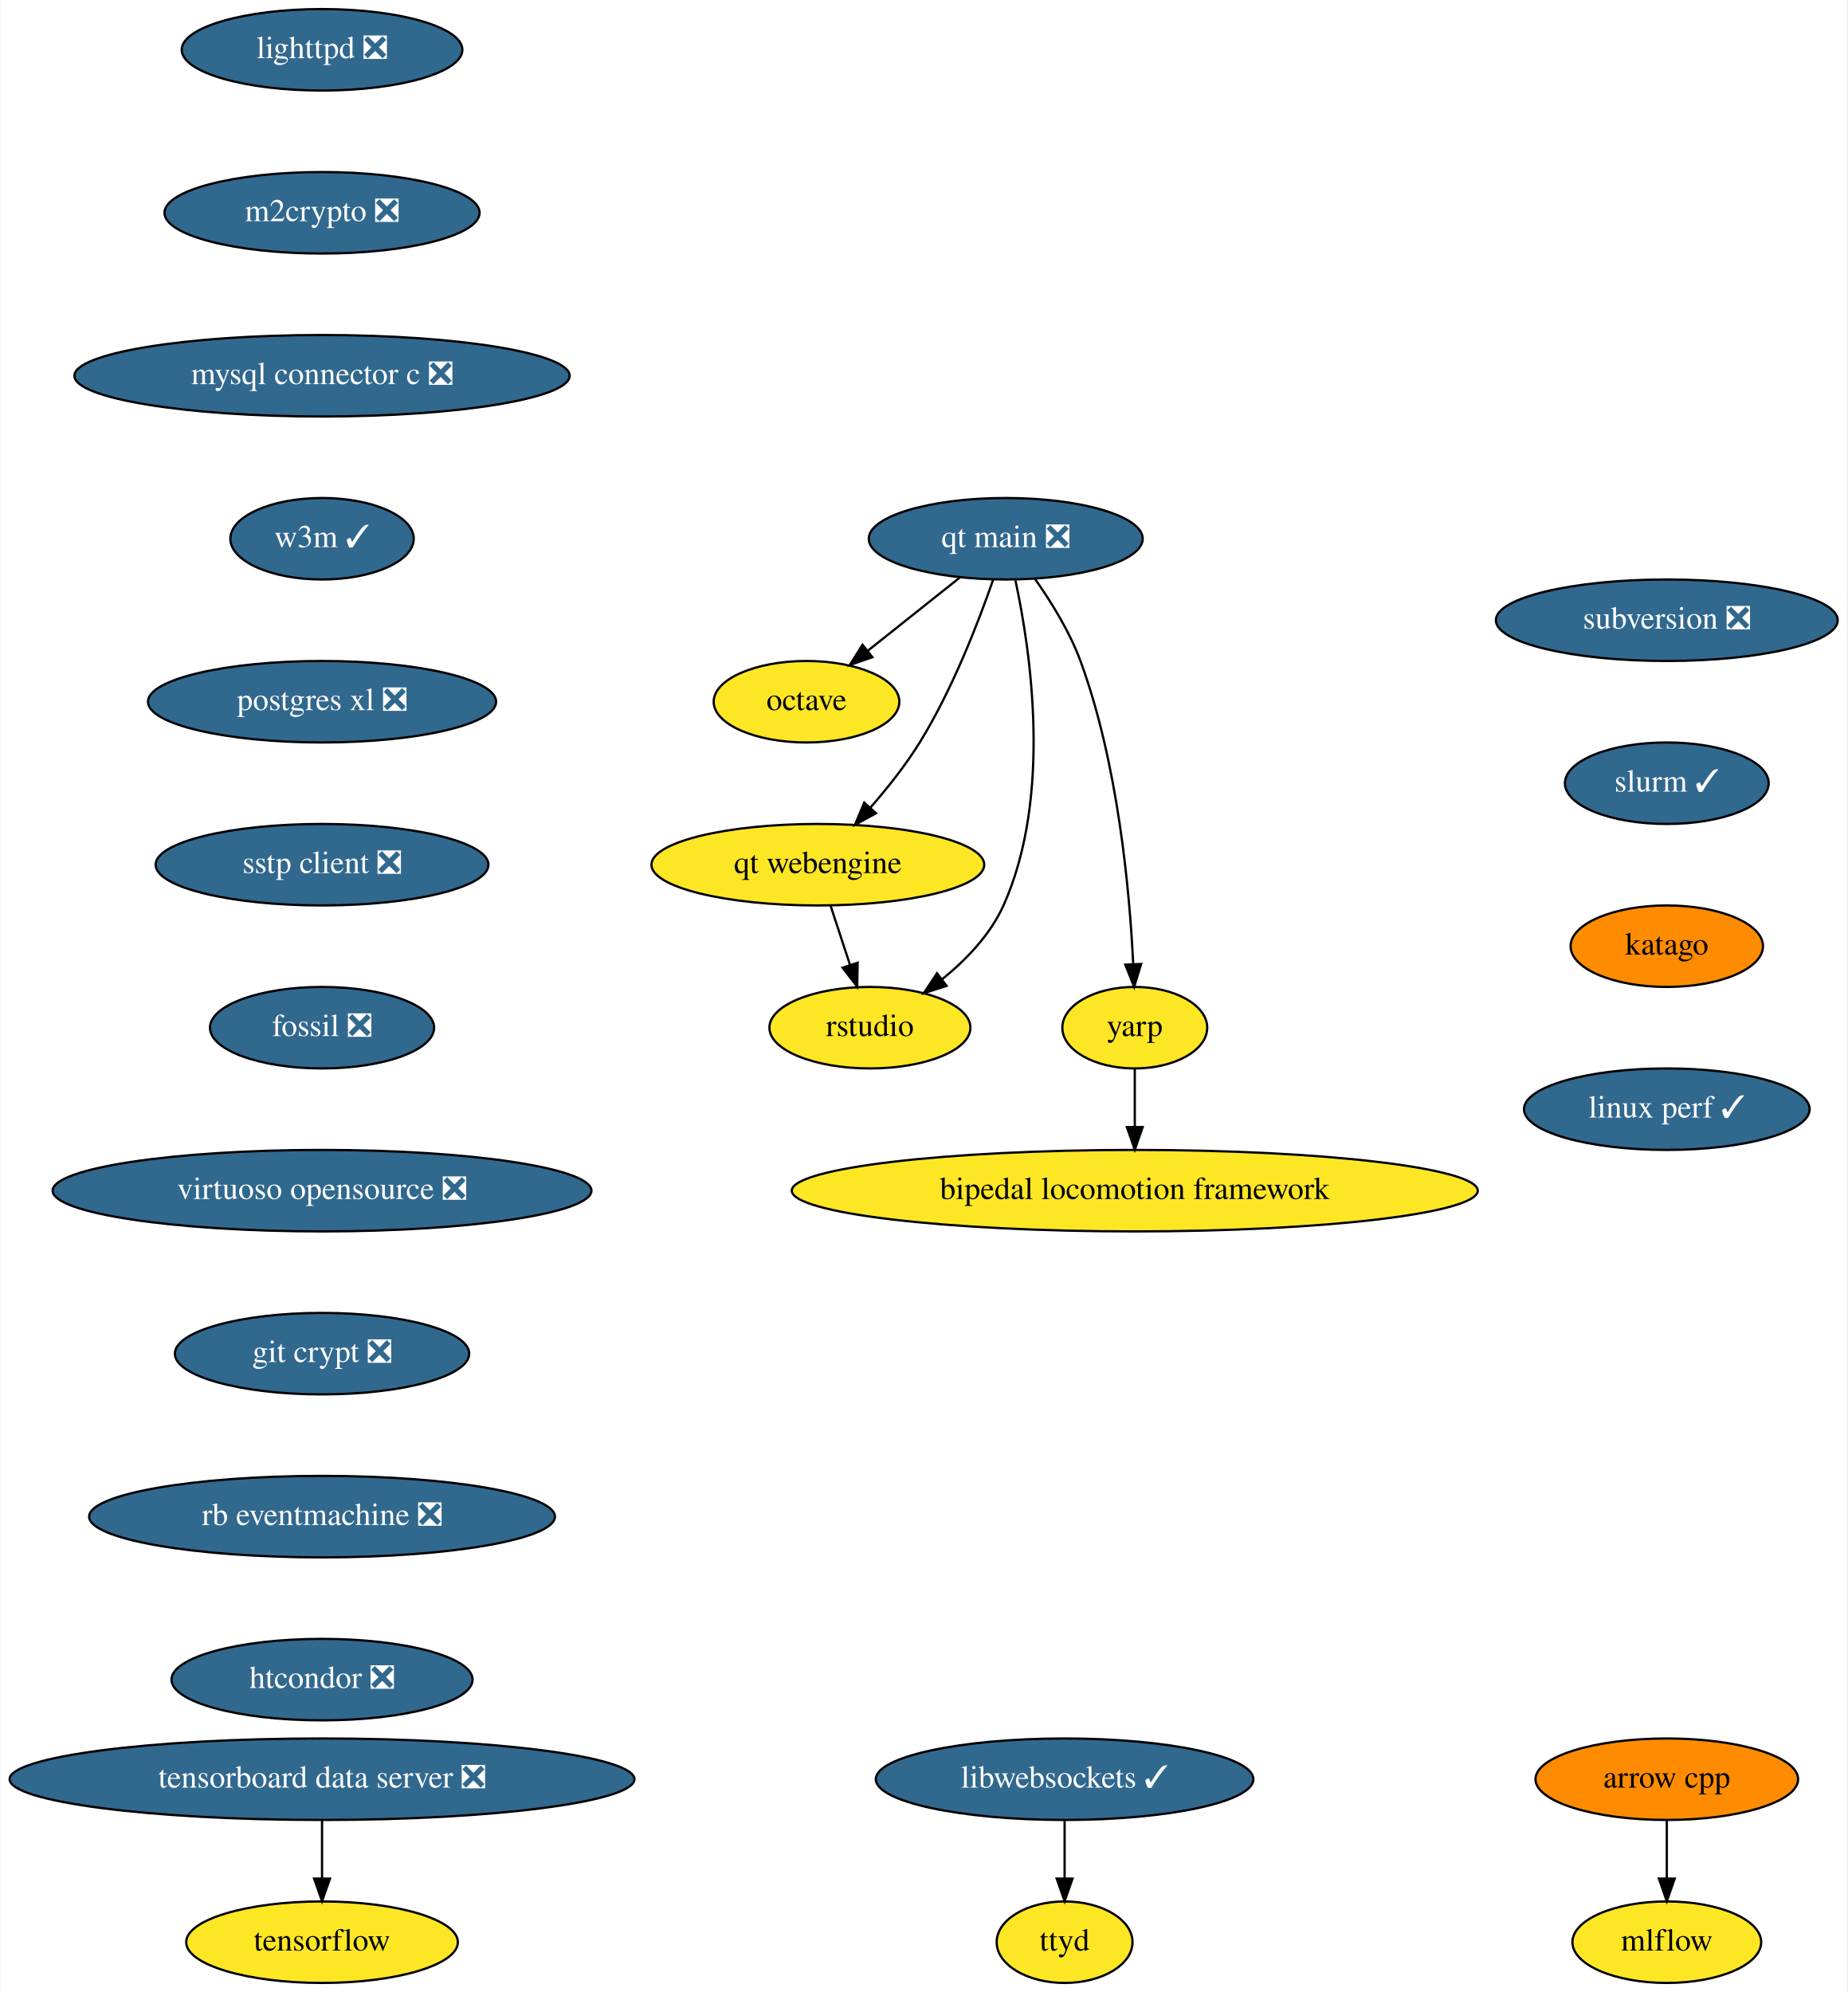
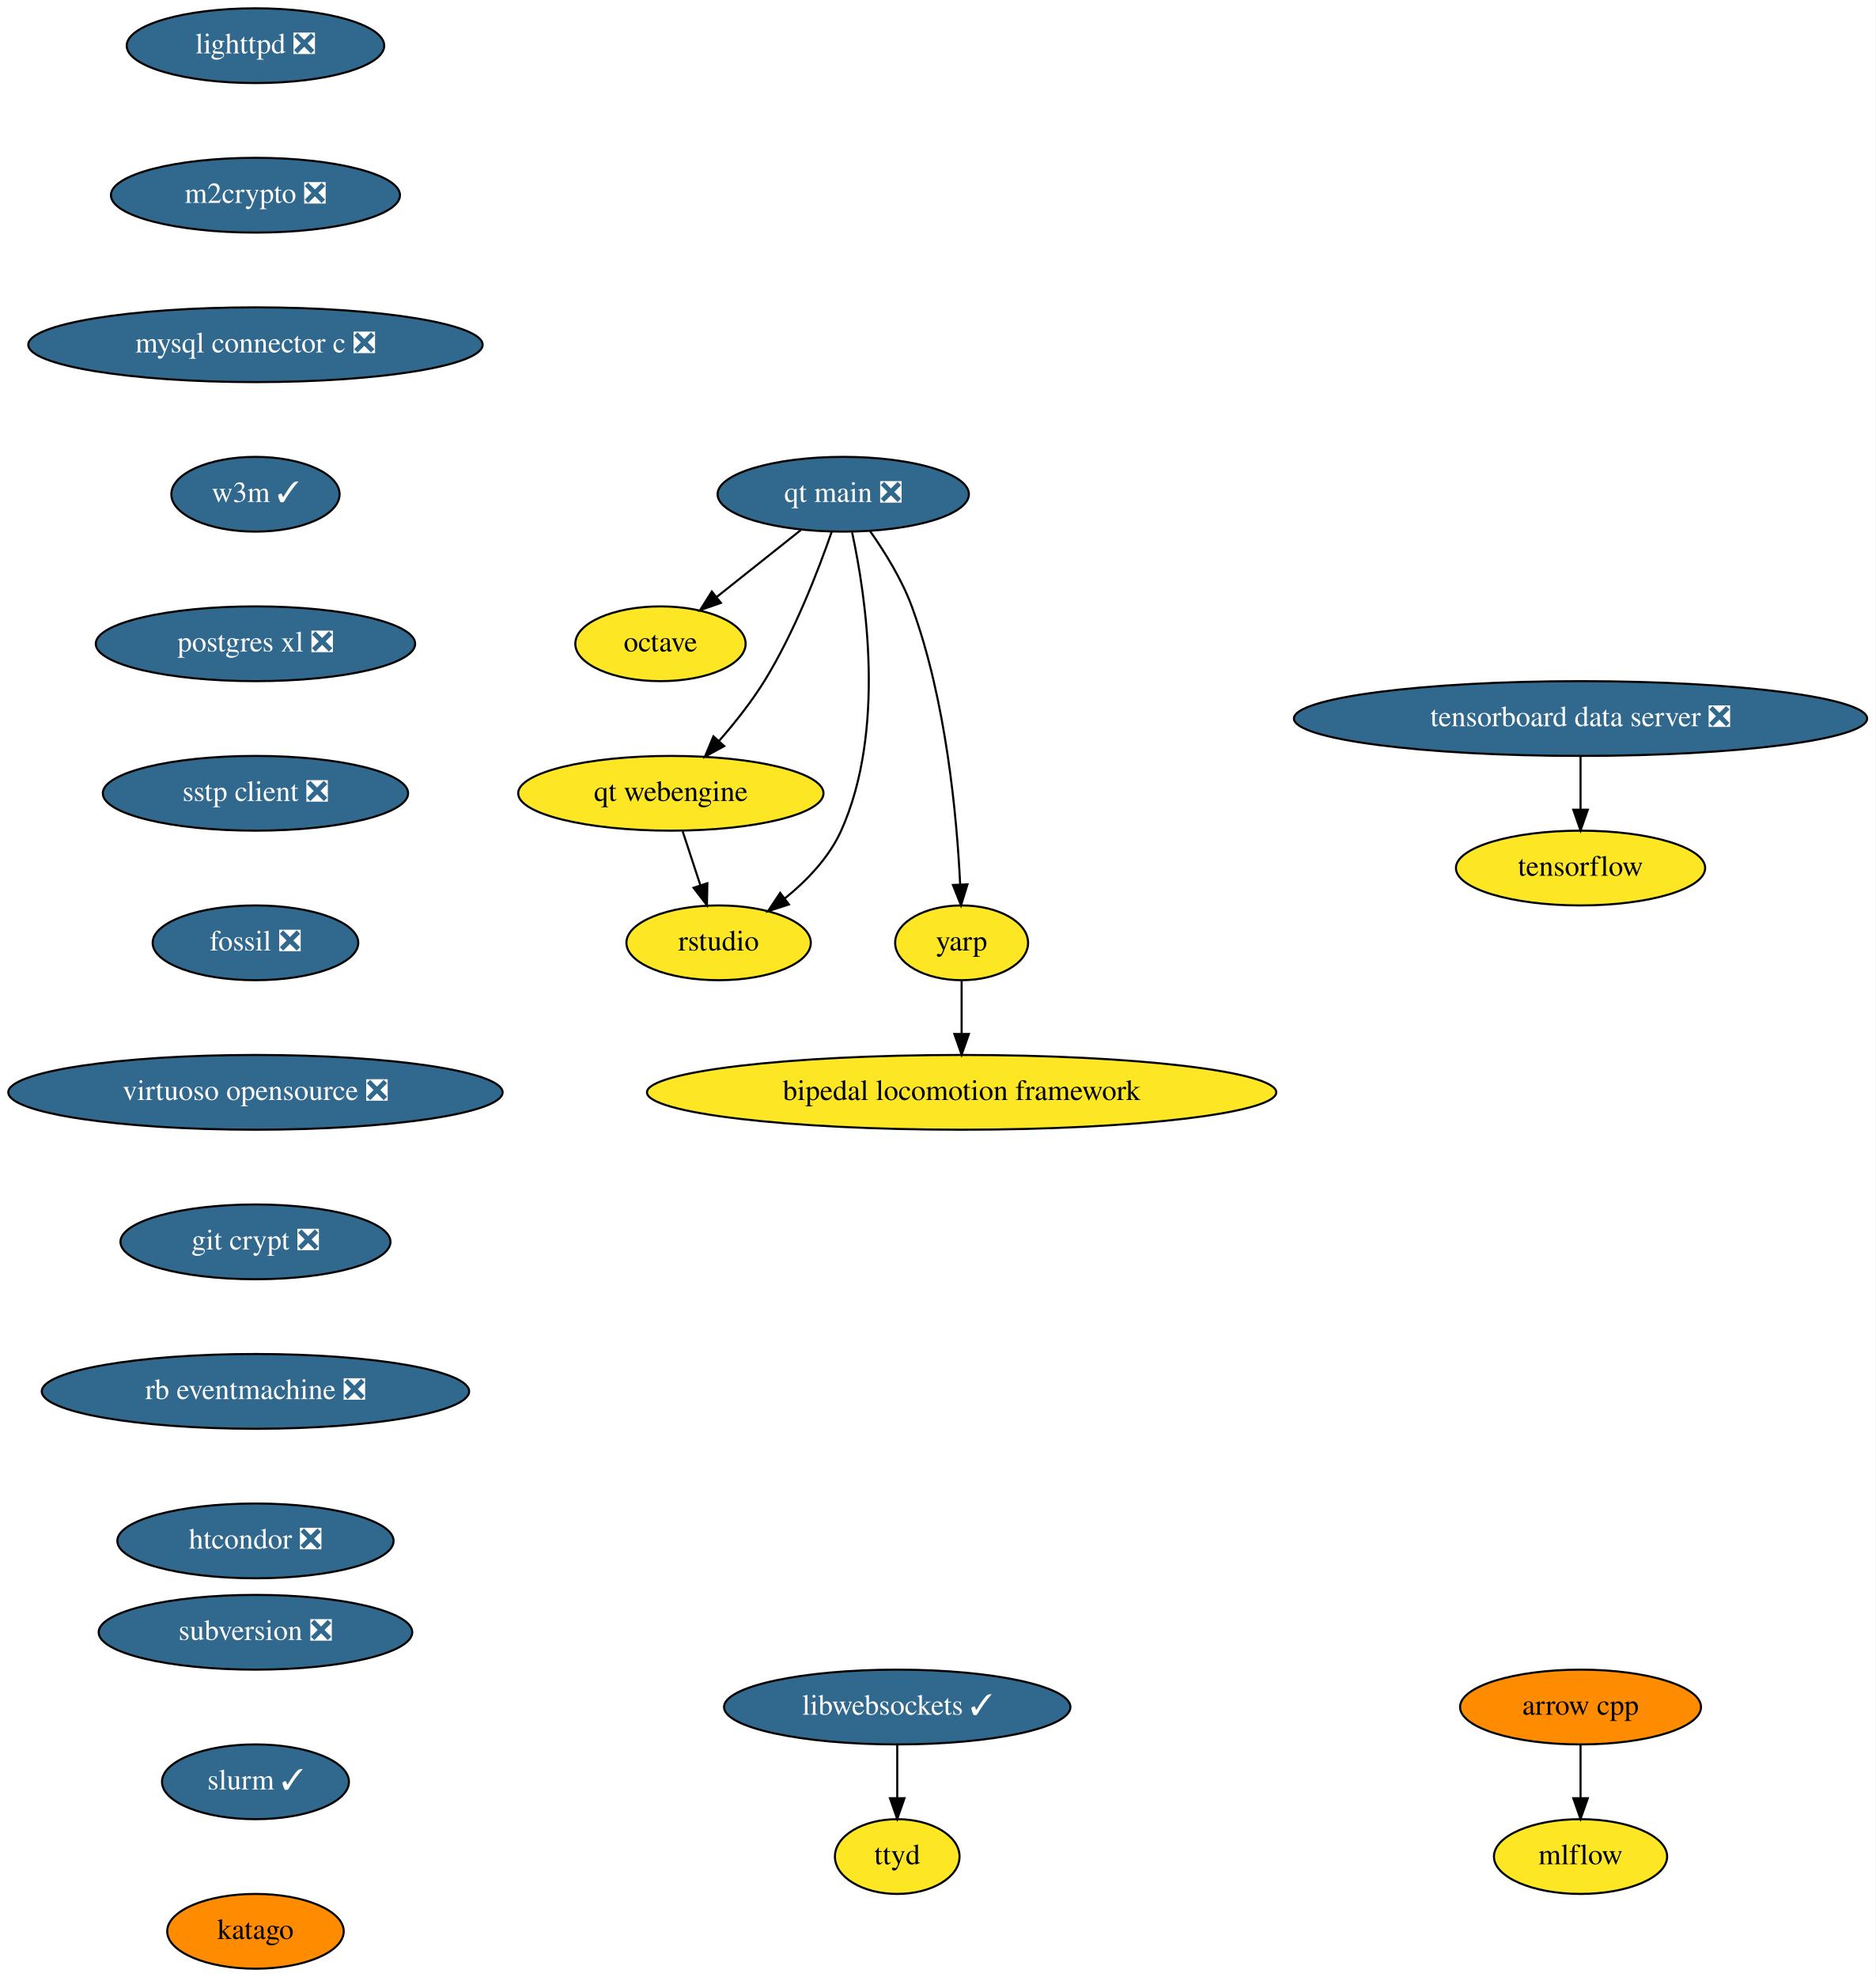
- <svg xmlns="http://www.w3.org/2000/svg" xmlns:xlink="http://www.w3.org/1999/xlink" width="816pt" height="880pt" viewBox="0.00 0.00 815.50 880.00">
-   <g id="graph0" class="graph" transform="scale(1 1) rotate(0) translate(4 876)">
-     <polygon fill="white" stroke="none" points="-4,4 -4,-876 811.5,-876 811.5,4 -4,4" />
+ <svg xmlns="http://www.w3.org/2000/svg" xmlns:xlink="http://www.w3.org/1999/xlink" width="903pt" height="952pt" viewBox="0.00 0.00 903.00 952.00">
+   <g id="graph0" class="graph" transform="scale(1 1) rotate(0) translate(4 948)">
+     <polygon fill="white" stroke="none" points="-4,4 -4,-948 899,-948 899,4 -4,4" />
    <g id="node1" class="node">
      <g id="a_node1">
        <a xlink:href="https://github.com/conda-forge/arrow-cpp-feedstock" xlink:title="arrow cpp">
-           <ellipse fill="#ff8c00" stroke="black" cx="732" cy="-90" rx="58" ry="18" />
-           <text text-anchor="middle" x="732" y="-86.3" font-family="Times,serif" font-size="14.00">arrow cpp</text>
+           <ellipse fill="#ff8c00" stroke="black" cx="757" cy="-126" rx="58" ry="18" />
+           <text text-anchor="middle" x="757" y="-122.3" font-family="Times,serif" font-size="14.00">arrow cpp</text>
        </a>
      </g>
    </g>
    <g id="node2" class="node">
      <g id="a_node2">
        <a xlink:href="https://github.com/conda-forge/mlflow-feedstock" xlink:title="mlflow">
-           <ellipse fill="#fde725" stroke="black" cx="732" cy="-18" rx="41.69" ry="18" />
-           <text text-anchor="middle" x="732" y="-14.3" font-family="Times,serif" font-size="14.00">mlflow</text>
+           <ellipse fill="#fde725" stroke="black" cx="757" cy="-54" rx="41.69" ry="18" />
+           <text text-anchor="middle" x="757" y="-50.3" font-family="Times,serif" font-size="14.00">mlflow</text>
        </a>
      </g>
    </g>
    <g id="edge1" class="edge">
-       <path fill="none" stroke="black" d="M732,-71.7C732,-63.98 732,-54.71 732,-46.11" />
-       <polygon fill="black" stroke="black" points="735.5,-46.1 732,-36.1 728.5,-46.1 735.5,-46.1" />
+       <path fill="none" stroke="black" d="M757,-107.7C757,-99.98 757,-90.71 757,-82.11" />
+       <polygon fill="black" stroke="black" points="760.5,-82.1 757,-72.1 753.5,-82.1 760.5,-82.1" />
    </g>
    <g id="node3" class="node">
      <g id="a_node3">
        <a xlink:href="https://github.com/conda-forge/lighttpd-feedstock/pull/12" xlink:title="lighttpd ❎">
-           <ellipse fill="#31688e" stroke="black" cx="138" cy="-854" rx="61.99" ry="18" />
-           <text text-anchor="middle" x="138" y="-850.3" font-family="Times,serif" font-size="14.00" fill="white">lighttpd ❎</text>
+           <ellipse fill="#31688e" stroke="black" cx="119" cy="-926" rx="61.99" ry="18" />
+           <text text-anchor="middle" x="119" y="-922.3" font-family="Times,serif" font-size="14.00" fill="white">lighttpd ❎</text>
        </a>
      </g>
    </g>
    <g id="node4" class="node">
      <g id="a_node4">
        <a xlink:href="https://github.com/conda-forge/m2crypto-feedstock/pull/70" xlink:title="m2crypto ❎">
-           <ellipse fill="#31688e" stroke="black" cx="138" cy="-782" rx="69.59" ry="18" />
-           <text text-anchor="middle" x="138" y="-778.3" font-family="Times,serif" font-size="14.00" fill="white">m2crypto ❎</text>
+           <ellipse fill="#31688e" stroke="black" cx="119" cy="-854" rx="69.59" ry="18" />
+           <text text-anchor="middle" x="119" y="-850.3" font-family="Times,serif" font-size="14.00" fill="white">m2crypto ❎</text>
        </a>
      </g>
    </g>
    <g id="node5" class="node">
      <g id="a_node5">
        <a xlink:href="https://github.com/conda-forge/mysql-connector-c-feedstock/pull/21" xlink:title="mysql connector c ❎">
-           <ellipse fill="#31688e" stroke="black" cx="138" cy="-710" rx="109.38" ry="18" />
-           <text text-anchor="middle" x="138" y="-706.3" font-family="Times,serif" font-size="14.00" fill="white">mysql connector c ❎</text>
+           <ellipse fill="#31688e" stroke="black" cx="119" cy="-782" rx="109.38" ry="18" />
+           <text text-anchor="middle" x="119" y="-778.3" font-family="Times,serif" font-size="14.00" fill="white">mysql connector c ❎</text>
        </a>
      </g>
    </g>
    <g id="node6" class="node">
      <g id="a_node6">
        <a xlink:href="https://github.com/conda-forge/w3m-feedstock/pull/13" xlink:title="w3m ✓">
-           <ellipse fill="#31688e" stroke="black" cx="138" cy="-638" rx="40.5" ry="18" />
-           <text text-anchor="middle" x="138" y="-634.3" font-family="Times,serif" font-size="14.00" fill="white">w3m ✓</text>
+           <ellipse fill="#31688e" stroke="black" cx="119" cy="-710" rx="40.5" ry="18" />
+           <text text-anchor="middle" x="119" y="-706.3" font-family="Times,serif" font-size="14.00" fill="white">w3m ✓</text>
        </a>
      </g>
    </g>
    <g id="node8" class="node">
      <g id="a_node8">
        <a xlink:href="https://github.com/conda-forge/postgres-xl-feedstock/pull/8" xlink:title="postgres xl ❎">
-           <ellipse fill="#31688e" stroke="black" cx="138" cy="-566" rx="76.89" ry="18" />
-           <text text-anchor="middle" x="138" y="-562.3" font-family="Times,serif" font-size="14.00" fill="white">postgres xl ❎</text>
+           <ellipse fill="#31688e" stroke="black" cx="119" cy="-638" rx="76.89" ry="18" />
+           <text text-anchor="middle" x="119" y="-634.3" font-family="Times,serif" font-size="14.00" fill="white">postgres xl ❎</text>
        </a>
      </g>
    </g>
    <g id="node7" class="node">
      <g id="a_node7">
        <a xlink:href="https://github.com/conda-forge/octave-feedstock" xlink:title="octave">
-           <ellipse fill="#fde725" stroke="black" cx="352" cy="-566" rx="41" ry="18" />
-           <text text-anchor="middle" x="352" y="-562.3" font-family="Times,serif" font-size="14.00">octave</text>
+           <ellipse fill="#fde725" stroke="black" cx="314" cy="-638" rx="41" ry="18" />
+           <text text-anchor="middle" x="314" y="-634.3" font-family="Times,serif" font-size="14.00">octave</text>
        </a>
      </g>
    </g>
    <g id="node9" class="node">
      <g id="a_node9">
        <a xlink:href="https://github.com/conda-forge/sstp-client-feedstock/pull/7" xlink:title="sstp client ❎">
-           <ellipse fill="#31688e" stroke="black" cx="138" cy="-494" rx="73.5" ry="18" />
-           <text text-anchor="middle" x="138" y="-490.3" font-family="Times,serif" font-size="14.00" fill="white">sstp client ❎</text>
+           <ellipse fill="#31688e" stroke="black" cx="119" cy="-566" rx="73.5" ry="18" />
+           <text text-anchor="middle" x="119" y="-562.3" font-family="Times,serif" font-size="14.00" fill="white">sstp client ❎</text>
        </a>
      </g>
    </g>
    <g id="node11" class="node">
      <g id="a_node11">
        <a xlink:href="https://github.com/conda-forge/fossil-feedstock/pull/15" xlink:title="fossil ❎">
-           <ellipse fill="#31688e" stroke="black" cx="138" cy="-422" rx="49.5" ry="18" />
-           <text text-anchor="middle" x="138" y="-418.3" font-family="Times,serif" font-size="14.00" fill="white">fossil ❎</text>
+           <ellipse fill="#31688e" stroke="black" cx="119" cy="-494" rx="49.5" ry="18" />
+           <text text-anchor="middle" x="119" y="-490.3" font-family="Times,serif" font-size="14.00" fill="white">fossil ❎</text>
        </a>
      </g>
    </g>
    <g id="node10" class="node">
      <g id="a_node10">
        <a xlink:href="https://github.com/conda-forge/tensorflow-feedstock" xlink:title="tensorflow">
-           <ellipse fill="#fde725" stroke="black" cx="138" cy="-18" rx="60" ry="18" />
-           <text text-anchor="middle" x="138" y="-14.3" font-family="Times,serif" font-size="14.00">tensorflow</text>
+           <ellipse fill="#fde725" stroke="black" cx="757" cy="-530" rx="60" ry="18" />
+           <text text-anchor="middle" x="757" y="-526.3" font-family="Times,serif" font-size="14.00">tensorflow</text>
        </a>
      </g>
    </g>
    <g id="node12" class="node">
      <g id="a_node12">
        <a xlink:href="https://github.com/conda-forge/virtuoso-opensource-feedstock/pull/8" xlink:title="virtuoso opensource ❎">
-           <ellipse fill="#31688e" stroke="black" cx="138" cy="-350" rx="119" ry="18" />
-           <text text-anchor="middle" x="138" y="-346.3" font-family="Times,serif" font-size="14.00" fill="white">virtuoso opensource ❎</text>
+           <ellipse fill="#31688e" stroke="black" cx="119" cy="-422" rx="119" ry="18" />
+           <text text-anchor="middle" x="119" y="-418.3" font-family="Times,serif" font-size="14.00" fill="white">virtuoso opensource ❎</text>
        </a>
      </g>
    </g>
    <g id="node13" class="node">
      <g id="a_node13">
        <a xlink:href="https://github.com/conda-forge/git-crypt-feedstock/pull/4" xlink:title="git crypt ❎">
-           <ellipse fill="#31688e" stroke="black" cx="138" cy="-278" rx="65" ry="18" />
-           <text text-anchor="middle" x="138" y="-274.3" font-family="Times,serif" font-size="14.00" fill="white">git crypt ❎</text>
+           <ellipse fill="#31688e" stroke="black" cx="119" cy="-350" rx="65" ry="18" />
+           <text text-anchor="middle" x="119" y="-346.3" font-family="Times,serif" font-size="14.00" fill="white">git crypt ❎</text>
        </a>
      </g>
    </g>
    <g id="node14" class="node">
      <g id="a_node14">
        <a xlink:href="https://github.com/conda-forge/rb-eventmachine-feedstock/pull/4" xlink:title="rb eventmachine ❎">
-           <ellipse fill="#31688e" stroke="black" cx="138" cy="-206" rx="102.88" ry="18" />
-           <text text-anchor="middle" x="138" y="-202.3" font-family="Times,serif" font-size="14.00" fill="white">rb eventmachine ❎</text>
+           <ellipse fill="#31688e" stroke="black" cx="119" cy="-278" rx="102.88" ry="18" />
+           <text text-anchor="middle" x="119" y="-274.3" font-family="Times,serif" font-size="14.00" fill="white">rb eventmachine ❎</text>
        </a>
      </g>
    </g>
    <g id="node17" class="node">
      <g id="a_node17">
        <a xlink:href="https://github.com/conda-forge/htcondor-feedstock/pull/136" xlink:title="htcondor ❎">
-           <ellipse fill="#31688e" stroke="black" cx="138" cy="-134" rx="66.5" ry="18" />
-           <text text-anchor="middle" x="138" y="-130.3" font-family="Times,serif" font-size="14.00" fill="white">htcondor ❎</text>
+           <ellipse fill="#31688e" stroke="black" cx="119" cy="-206" rx="66.5" ry="18" />
+           <text text-anchor="middle" x="119" y="-202.3" font-family="Times,serif" font-size="14.00" fill="white">htcondor ❎</text>
        </a>
      </g>
    </g>
    <g id="node15" class="node">
      <g id="a_node15">
        <a xlink:href="https://github.com/conda-forge/libwebsockets-feedstock/pull/35" xlink:title="libwebsockets ✓">
-           <ellipse fill="#31688e" stroke="black" cx="466" cy="-90" rx="83.39" ry="18" />
-           <text text-anchor="middle" x="466" y="-86.3" font-family="Times,serif" font-size="14.00" fill="white">libwebsockets ✓</text>
+           <ellipse fill="#31688e" stroke="black" cx="428" cy="-126" rx="83.39" ry="18" />
+           <text text-anchor="middle" x="428" y="-122.3" font-family="Times,serif" font-size="14.00" fill="white">libwebsockets ✓</text>
        </a>
      </g>
    </g>
    <g id="node16" class="node">
      <g id="a_node16">
        <a xlink:href="https://github.com/conda-forge/ttyd-feedstock" xlink:title="ttyd">
-           <ellipse fill="#fde725" stroke="black" cx="466" cy="-18" rx="30" ry="18" />
-           <text text-anchor="middle" x="466" y="-14.3" font-family="Times,serif" font-size="14.00">ttyd</text>
+           <ellipse fill="#fde725" stroke="black" cx="428" cy="-54" rx="30" ry="18" />
+           <text text-anchor="middle" x="428" y="-50.3" font-family="Times,serif" font-size="14.00">ttyd</text>
        </a>
      </g>
    </g>
    <g id="edge11" class="edge">
-       <path fill="none" stroke="black" d="M466,-71.7C466,-63.98 466,-54.71 466,-46.11" />
-       <polygon fill="black" stroke="black" points="469.5,-46.1 466,-36.1 462.5,-46.1 469.5,-46.1" />
+       <path fill="none" stroke="black" d="M428,-107.7C428,-99.98 428,-90.71 428,-82.11" />
+       <polygon fill="black" stroke="black" points="431.5,-82.1 428,-72.1 424.5,-82.1 431.5,-82.1" />
    </g>
    <g id="node18" class="node">
      <g id="a_node18">
        <a xlink:href="https://github.com/conda-forge/subversion-feedstock/pull/10" xlink:title="subversion ❎">
-           <ellipse fill="#31688e" stroke="black" cx="732" cy="-602" rx="75.5" ry="18" />
-           <text text-anchor="middle" x="732" y="-598.3" font-family="Times,serif" font-size="14.00" fill="white">subversion ❎</text>
+           <ellipse fill="#31688e" stroke="black" cx="119" cy="-162" rx="75.5" ry="18" />
+           <text text-anchor="middle" x="119" y="-158.3" font-family="Times,serif" font-size="14.00" fill="white">subversion ❎</text>
        </a>
      </g>
    </g>
    <g id="node19" class="node">
      <g id="a_node19">
        <a xlink:href="https://github.com/conda-forge/slurm-feedstock/pull/1" xlink:title="slurm ✓">
-           <ellipse fill="#31688e" stroke="black" cx="732" cy="-530" rx="45" ry="18" />
-           <text text-anchor="middle" x="732" y="-526.3" font-family="Times,serif" font-size="14.00" fill="white">slurm ✓</text>
+           <ellipse fill="#31688e" stroke="black" cx="119" cy="-90" rx="45" ry="18" />
+           <text text-anchor="middle" x="119" y="-86.3" font-family="Times,serif" font-size="14.00" fill="white">slurm ✓</text>
        </a>
      </g>
    </g>
    <g id="node26" class="node">
      <g id="a_node26">
        <a xlink:href="https://github.com/conda-forge/katago-feedstock" xlink:title="katago">
-           <ellipse fill="#ff8c00" stroke="black" cx="732" cy="-458" rx="42.49" ry="18" />
-           <text text-anchor="middle" x="732" y="-454.3" font-family="Times,serif" font-size="14.00">katago</text>
+           <ellipse fill="#ff8c00" stroke="black" cx="119" cy="-18" rx="42.49" ry="18" />
+           <text text-anchor="middle" x="119" y="-14.3" font-family="Times,serif" font-size="14.00">katago</text>
        </a>
      </g>
    </g>
    <g id="node20" class="node">
      <g id="a_node20">
        <a xlink:href="https://github.com/conda-forge/tensorboard-data-server-feedstock/pull/13" xlink:title="tensorboard data server ❎">
-           <ellipse fill="#31688e" stroke="black" cx="138" cy="-90" rx="138" ry="18" />
-           <text text-anchor="middle" x="138" y="-86.3" font-family="Times,serif" font-size="14.00" fill="white">tensorboard data server ❎</text>
+           <ellipse fill="#31688e" stroke="black" cx="757" cy="-602" rx="138" ry="18" />
+           <text text-anchor="middle" x="757" y="-598.3" font-family="Times,serif" font-size="14.00" fill="white">tensorboard data server ❎</text>
        </a>
      </g>
    </g>
    <g id="edge14" class="edge">
-       <path fill="none" stroke="black" d="M138,-71.7C138,-63.98 138,-54.71 138,-46.11" />
-       <polygon fill="black" stroke="black" points="141.5,-46.1 138,-36.1 134.5,-46.1 141.5,-46.1" />
+       <path fill="none" stroke="black" d="M757,-583.7C757,-575.98 757,-566.71 757,-558.11" />
+       <polygon fill="black" stroke="black" points="760.5,-558.1 757,-548.1 753.5,-558.1 760.5,-558.1" />
    </g>
    <g id="node21" class="node">
      <g id="a_node21">
        <a xlink:href="https://github.com/conda-forge/qt-main-feedstock/pull/63" xlink:title="qt main ❎">
-           <ellipse fill="#31688e" stroke="black" cx="440" cy="-638" rx="60.5" ry="18" />
-           <text text-anchor="middle" x="440" y="-634.3" font-family="Times,serif" font-size="14.00" fill="white">qt main ❎</text>
+           <ellipse fill="#31688e" stroke="black" cx="402" cy="-710" rx="60.5" ry="18" />
+           <text text-anchor="middle" x="402" y="-706.3" font-family="Times,serif" font-size="14.00" fill="white">qt main ❎</text>
        </a>
      </g>
    </g>
    <g id="edge15" class="edge">
-       <path fill="none" stroke="black" d="M419.59,-620.76C407.59,-611.22 392.28,-599.04 379.26,-588.68" />
-       <polygon fill="black" stroke="black" points="381.1,-585.68 371.09,-582.19 376.74,-591.15 381.1,-585.68" />
+       <path fill="none" stroke="black" d="M381.59,-692.76C369.59,-683.22 354.28,-671.04 341.26,-660.68" />
+       <polygon fill="black" stroke="black" points="343.1,-657.68 333.09,-654.19 338.74,-663.15 343.1,-657.68" />
    </g>
    <g id="node22" class="node">
      <g id="a_node22">
        <a xlink:href="https://github.com/conda-forge/qt-webengine-feedstock" xlink:title="qt webengine">
-           <ellipse fill="#fde725" stroke="black" cx="357" cy="-494" rx="73.5" ry="18" />
-           <text text-anchor="middle" x="357" y="-490.3" font-family="Times,serif" font-size="14.00">qt webengine</text>
+           <ellipse fill="#fde725" stroke="black" cx="319" cy="-566" rx="73.5" ry="18" />
+           <text text-anchor="middle" x="319" y="-562.3" font-family="Times,serif" font-size="14.00">qt webengine</text>
        </a>
      </g>
    </g>
    <g id="edge16" class="edge">
-       <path fill="none" stroke="black" d="M434.42,-619.86C428.01,-601.37 416.49,-571.44 402,-548 395.78,-537.94 387.73,-527.81 380.16,-519.15" />
-       <polygon fill="black" stroke="black" points="382.7,-516.74 373.41,-511.64 377.49,-521.42 382.7,-516.74" />
+       <path fill="none" stroke="black" d="M396.42,-691.86C390.01,-673.37 378.49,-643.44 364,-620 357.78,-609.94 349.73,-599.81 342.16,-591.15" />
+       <polygon fill="black" stroke="black" points="344.7,-588.74 335.41,-583.64 339.49,-593.42 344.7,-588.74" />
    </g>
    <g id="node23" class="node">
      <g id="a_node23">
        <a xlink:href="https://github.com/conda-forge/rstudio-feedstock" xlink:title="rstudio">
-           <ellipse fill="#fde725" stroke="black" cx="380" cy="-422" rx="44.39" ry="18" />
-           <text text-anchor="middle" x="380" y="-418.3" font-family="Times,serif" font-size="14.00">rstudio</text>
+           <ellipse fill="#fde725" stroke="black" cx="342" cy="-494" rx="44.39" ry="18" />
+           <text text-anchor="middle" x="342" y="-490.3" font-family="Times,serif" font-size="14.00">rstudio</text>
        </a>
      </g>
    </g>
    <g id="edge17" class="edge">
-       <path fill="none" stroke="black" d="M444.28,-619.59C450.89,-588.97 460.67,-524.18 439,-476 433.2,-463.09 422.54,-452 411.86,-443.36" />
-       <polygon fill="black" stroke="black" points="413.86,-440.48 403.78,-437.23 409.63,-446.06 413.86,-440.48" />
+       <path fill="none" stroke="black" d="M406.28,-691.59C412.89,-660.97 422.67,-596.18 401,-548 395.2,-535.09 384.54,-524 373.86,-515.36" />
+       <polygon fill="black" stroke="black" points="375.86,-512.48 365.78,-509.23 371.63,-518.06 375.86,-512.48" />
    </g>
    <g id="node24" class="node">
      <g id="a_node24">
        <a xlink:href="https://github.com/conda-forge/yarp-feedstock" xlink:title="yarp">
-           <ellipse fill="#fde725" stroke="black" cx="497" cy="-422" rx="32" ry="18" />
-           <text text-anchor="middle" x="497" y="-418.3" font-family="Times,serif" font-size="14.00">yarp</text>
+           <ellipse fill="#fde725" stroke="black" cx="459" cy="-494" rx="32" ry="18" />
+           <text text-anchor="middle" x="459" y="-490.3" font-family="Times,serif" font-size="14.00">yarp</text>
        </a>
      </g>
    </g>
    <g id="edge18" class="edge">
-       <path fill="none" stroke="black" d="M452.91,-620.27C459.96,-610.27 468.21,-597.02 473,-584 489.56,-538.96 494.71,-482.84 496.3,-450.15" />
-       <polygon fill="black" stroke="black" points="499.81,-450.14 496.72,-440.01 492.81,-449.86 499.81,-450.14" />
+       <path fill="none" stroke="black" d="M414.91,-692.27C421.96,-682.27 430.21,-669.02 435,-656 451.56,-610.96 456.71,-554.84 458.3,-522.15" />
+       <polygon fill="black" stroke="black" points="461.81,-522.14 458.72,-512.01 454.81,-521.86 461.81,-522.14" />
    </g>
    <g id="edge19" class="edge">
-       <path fill="none" stroke="black" d="M362.69,-475.7C365.25,-467.9 368.33,-458.51 371.18,-449.83" />
-       <polygon fill="black" stroke="black" points="374.58,-450.7 374.38,-440.1 367.93,-448.51 374.58,-450.7" />
+       <path fill="none" stroke="black" d="M324.69,-547.7C327.25,-539.9 330.33,-530.51 333.18,-521.83" />
+       <polygon fill="black" stroke="black" points="336.58,-522.7 336.38,-512.1 329.93,-520.51 336.58,-522.7" />
    </g>
    <g id="node25" class="node">
      <g id="a_node25">
        <a xlink:href="https://github.com/conda-forge/bipedal-locomotion-framework-feedstock" xlink:title="bipedal locomotion framework">
-           <ellipse fill="#fde725" stroke="black" cx="497" cy="-350" rx="151.5" ry="18" />
-           <text text-anchor="middle" x="497" y="-346.3" font-family="Times,serif" font-size="14.00">bipedal locomotion framework</text>
+           <ellipse fill="#fde725" stroke="black" cx="459" cy="-422" rx="151.5" ry="18" />
+           <text text-anchor="middle" x="459" y="-418.3" font-family="Times,serif" font-size="14.00">bipedal locomotion framework</text>
        </a>
      </g>
    </g>
    <g id="edge20" class="edge">
-       <path fill="none" stroke="black" d="M497,-403.7C497,-395.98 497,-386.71 497,-378.11" />
-       <polygon fill="black" stroke="black" points="500.5,-378.1 497,-368.1 493.5,-378.1 500.5,-378.1" />
-     </g>
-     <g id="node27" class="node">
-       <g id="a_node27">
-         <a xlink:href="https://github.com/conda-forge/linux-perf-feedstock/pull/1" xlink:title="linux perf ✓">
-           <ellipse fill="#31688e" stroke="black" cx="732" cy="-386" rx="63.09" ry="18" />
-           <text text-anchor="middle" x="732" y="-382.3" font-family="Times,serif" font-size="14.00" fill="white">linux perf ✓</text>
-         </a>
-       </g>
+       <path fill="none" stroke="black" d="M459,-475.7C459,-467.98 459,-458.71 459,-450.11" />
+       <polygon fill="black" stroke="black" points="462.5,-450.1 459,-440.1 455.5,-450.1 462.5,-450.1" />
    </g>
  </g>
</svg>
